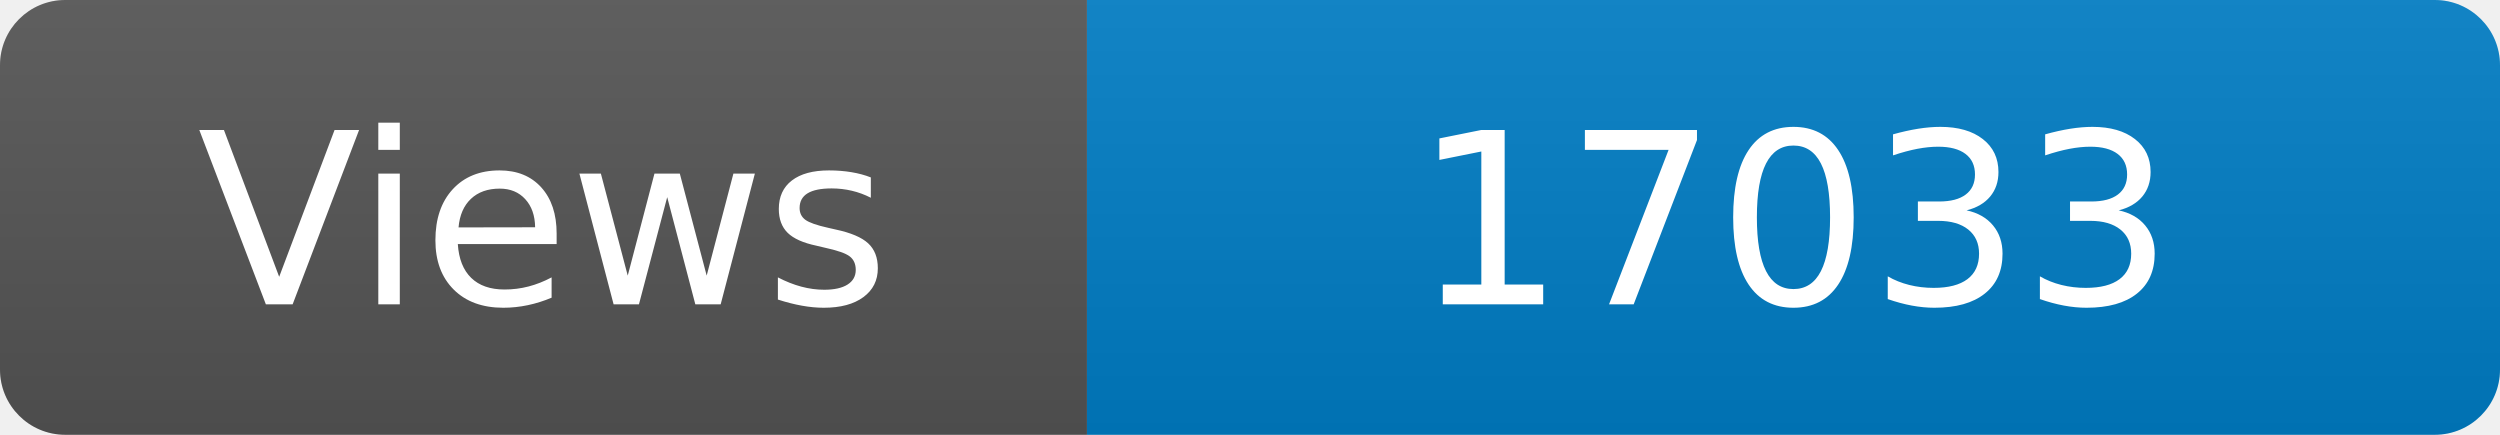
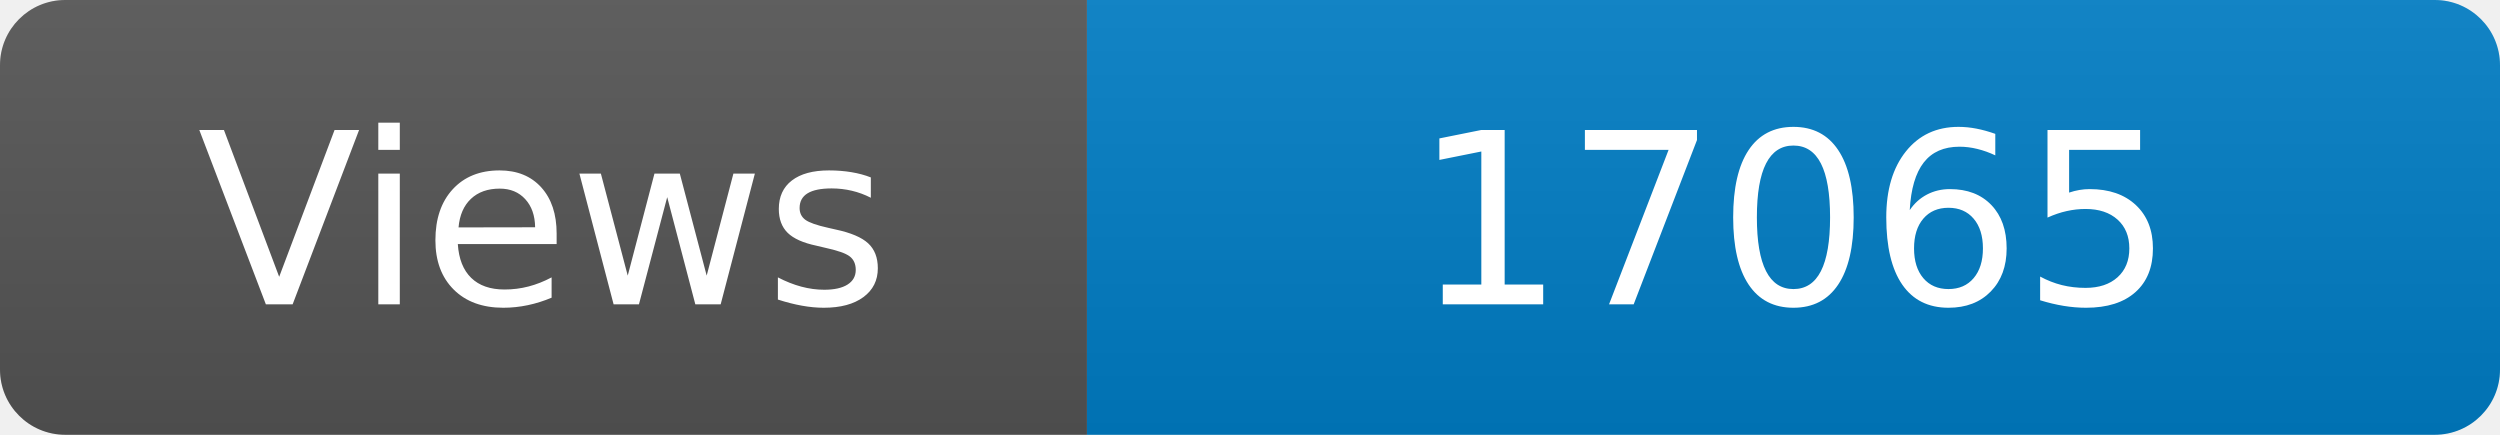
<svg xmlns="http://www.w3.org/2000/svg" width="115" height="20" role="img" aria-label="Maintained?: yes">
  <linearGradient id="s" x2="0" y2="100%">
    <stop offset="0" stop-color="#bbb" stop-opacity=".1" />
    <stop offset="1" stop-opacity=".1" />
  </linearGradient>
  <clipPath id="r">
    <rect width="115" height="20" rx="3" fill="#fff" />
  </clipPath>
  <g clip-path="url(#r)">
    <rect width="50" height="20" fill="#555" />
    <rect x="50" width="160" height="20" fill="#007ec6" />
    <rect width="115" height="20" fill="url(#s)" />
  </g>
  <g fill="#fff" text-anchor="middle" font-family="Verdana,Geneva,DejaVu Sans,sans-serif" font-size="110">
    <text x="250" y="140" transform="scale(.1)" fill="#fff">Views</text>
-     <text x="825" y="140" transform="scale(.1)" fill="#fff">17033</text>
+     <text x="825" y="140" transform="scale(.1)" fill="#fff">17065</text>
  </g>
</svg>
